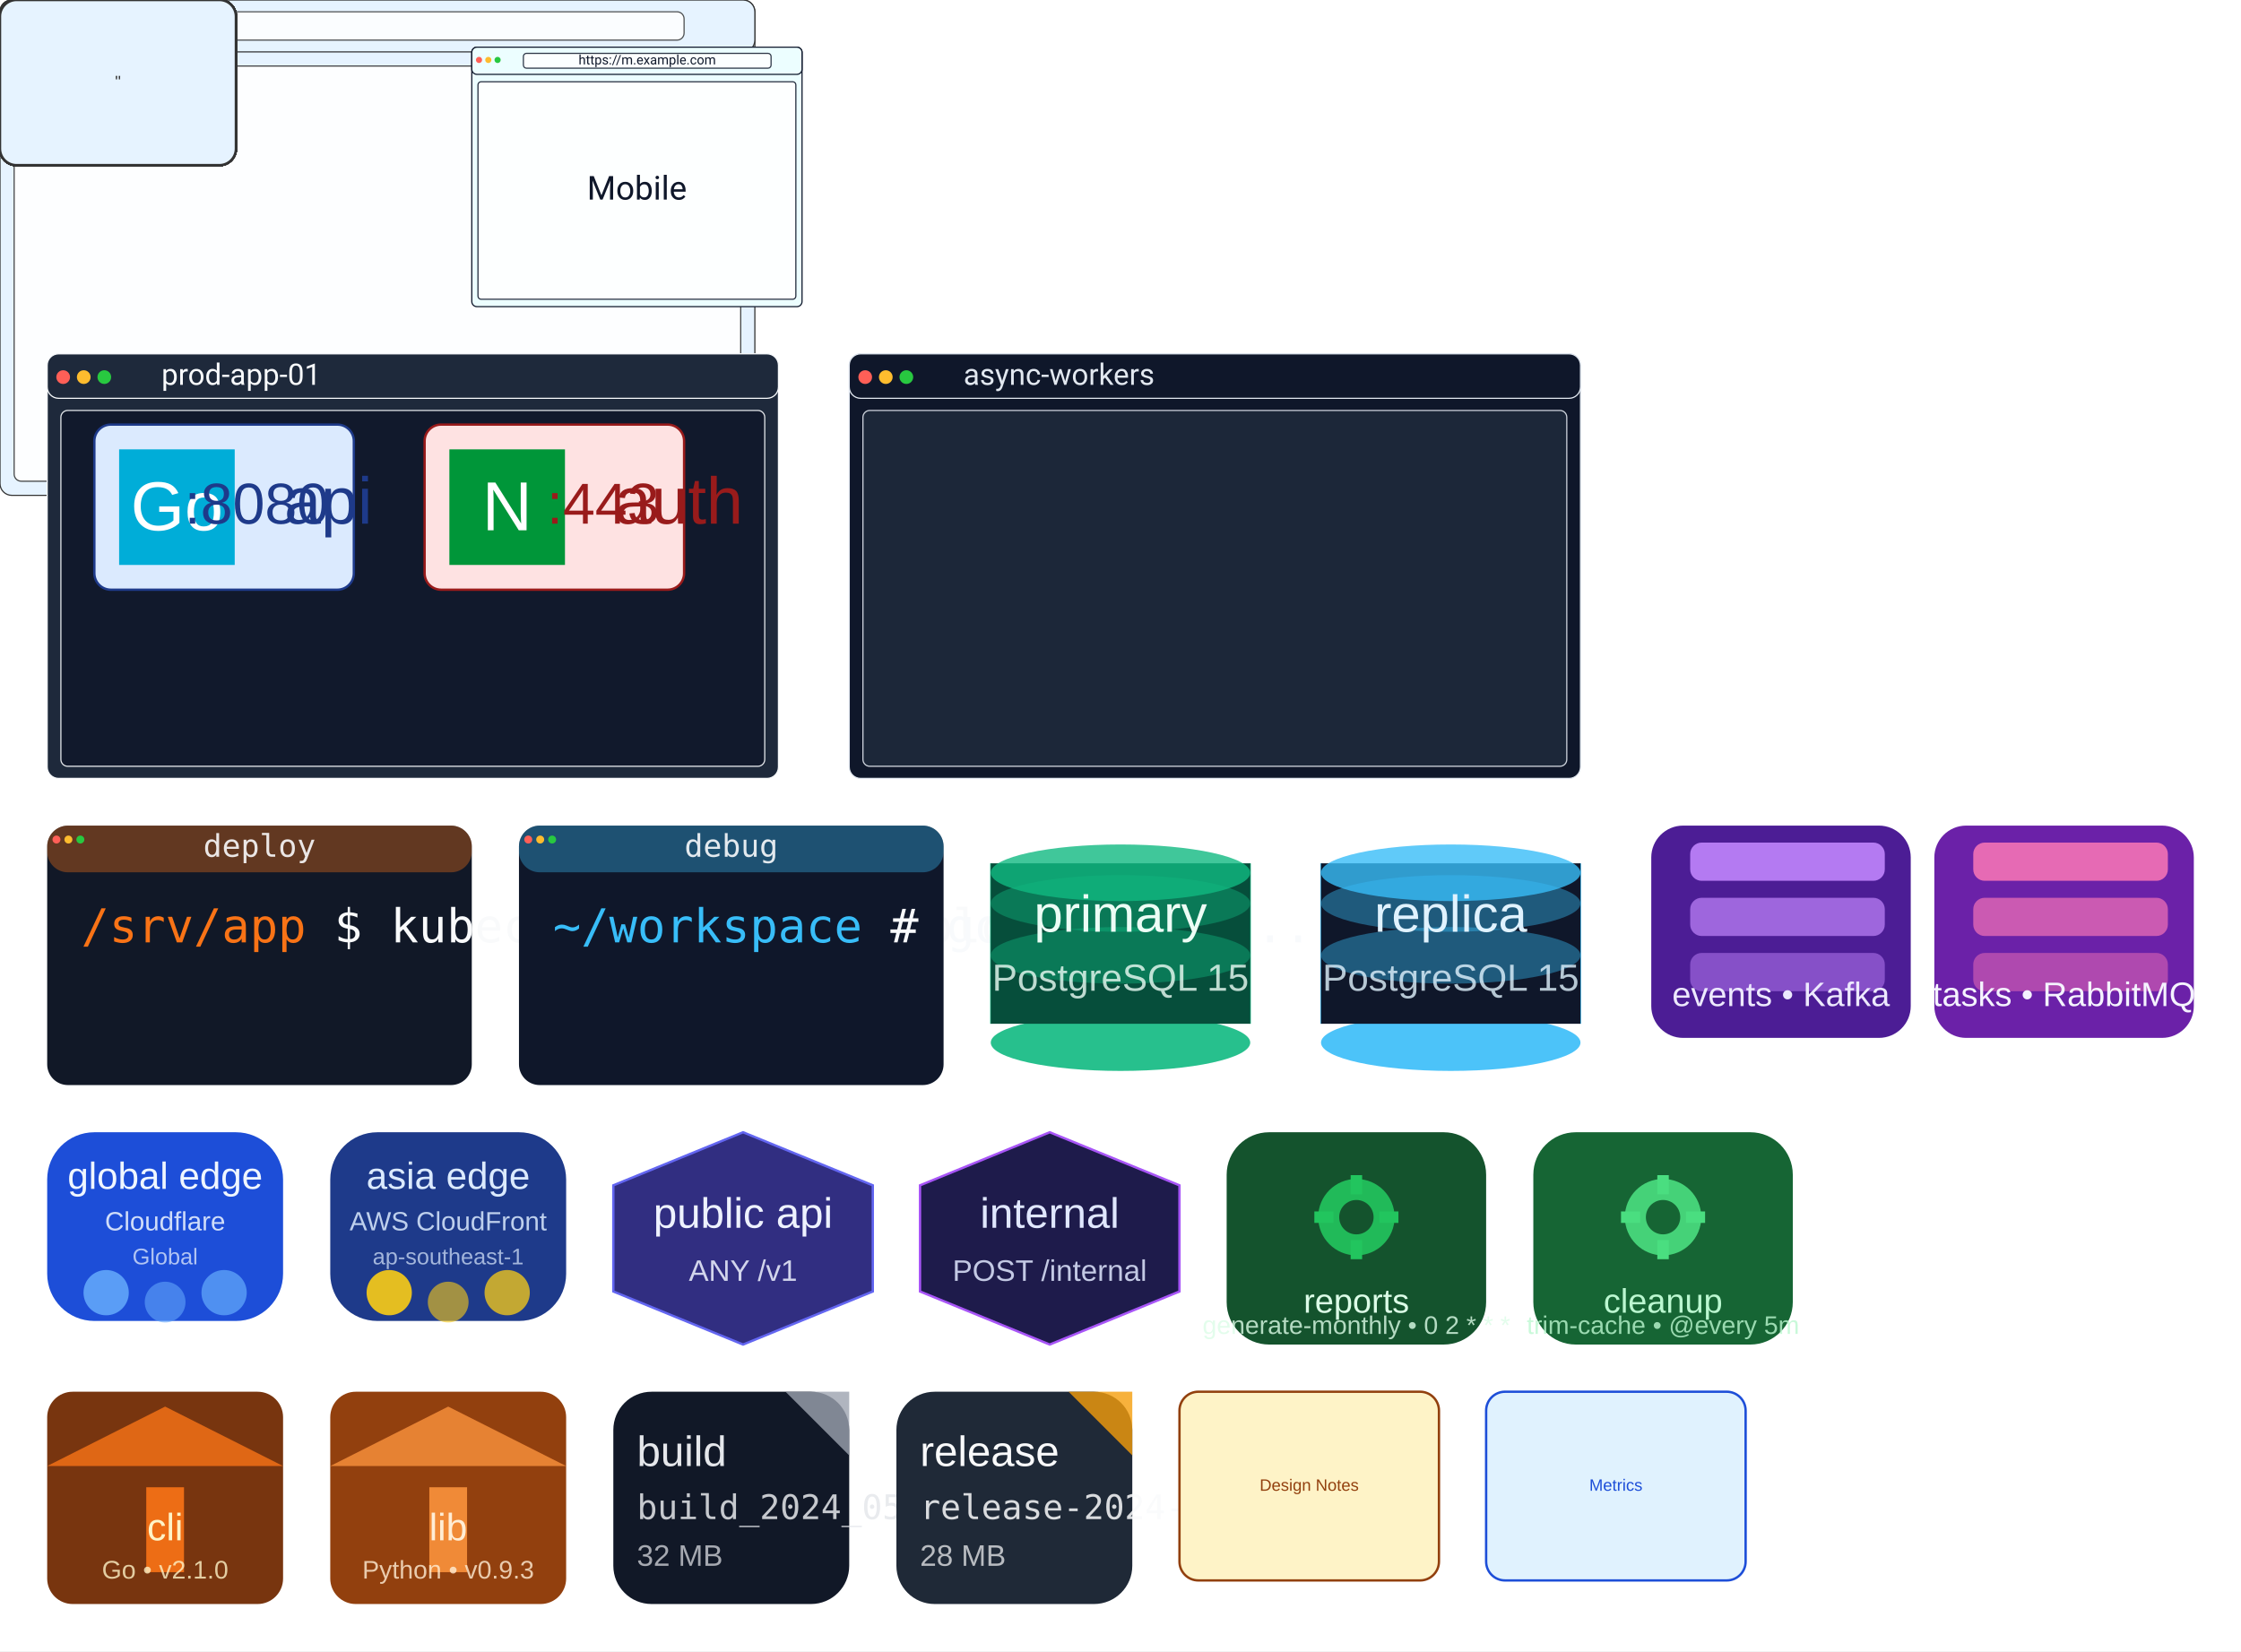
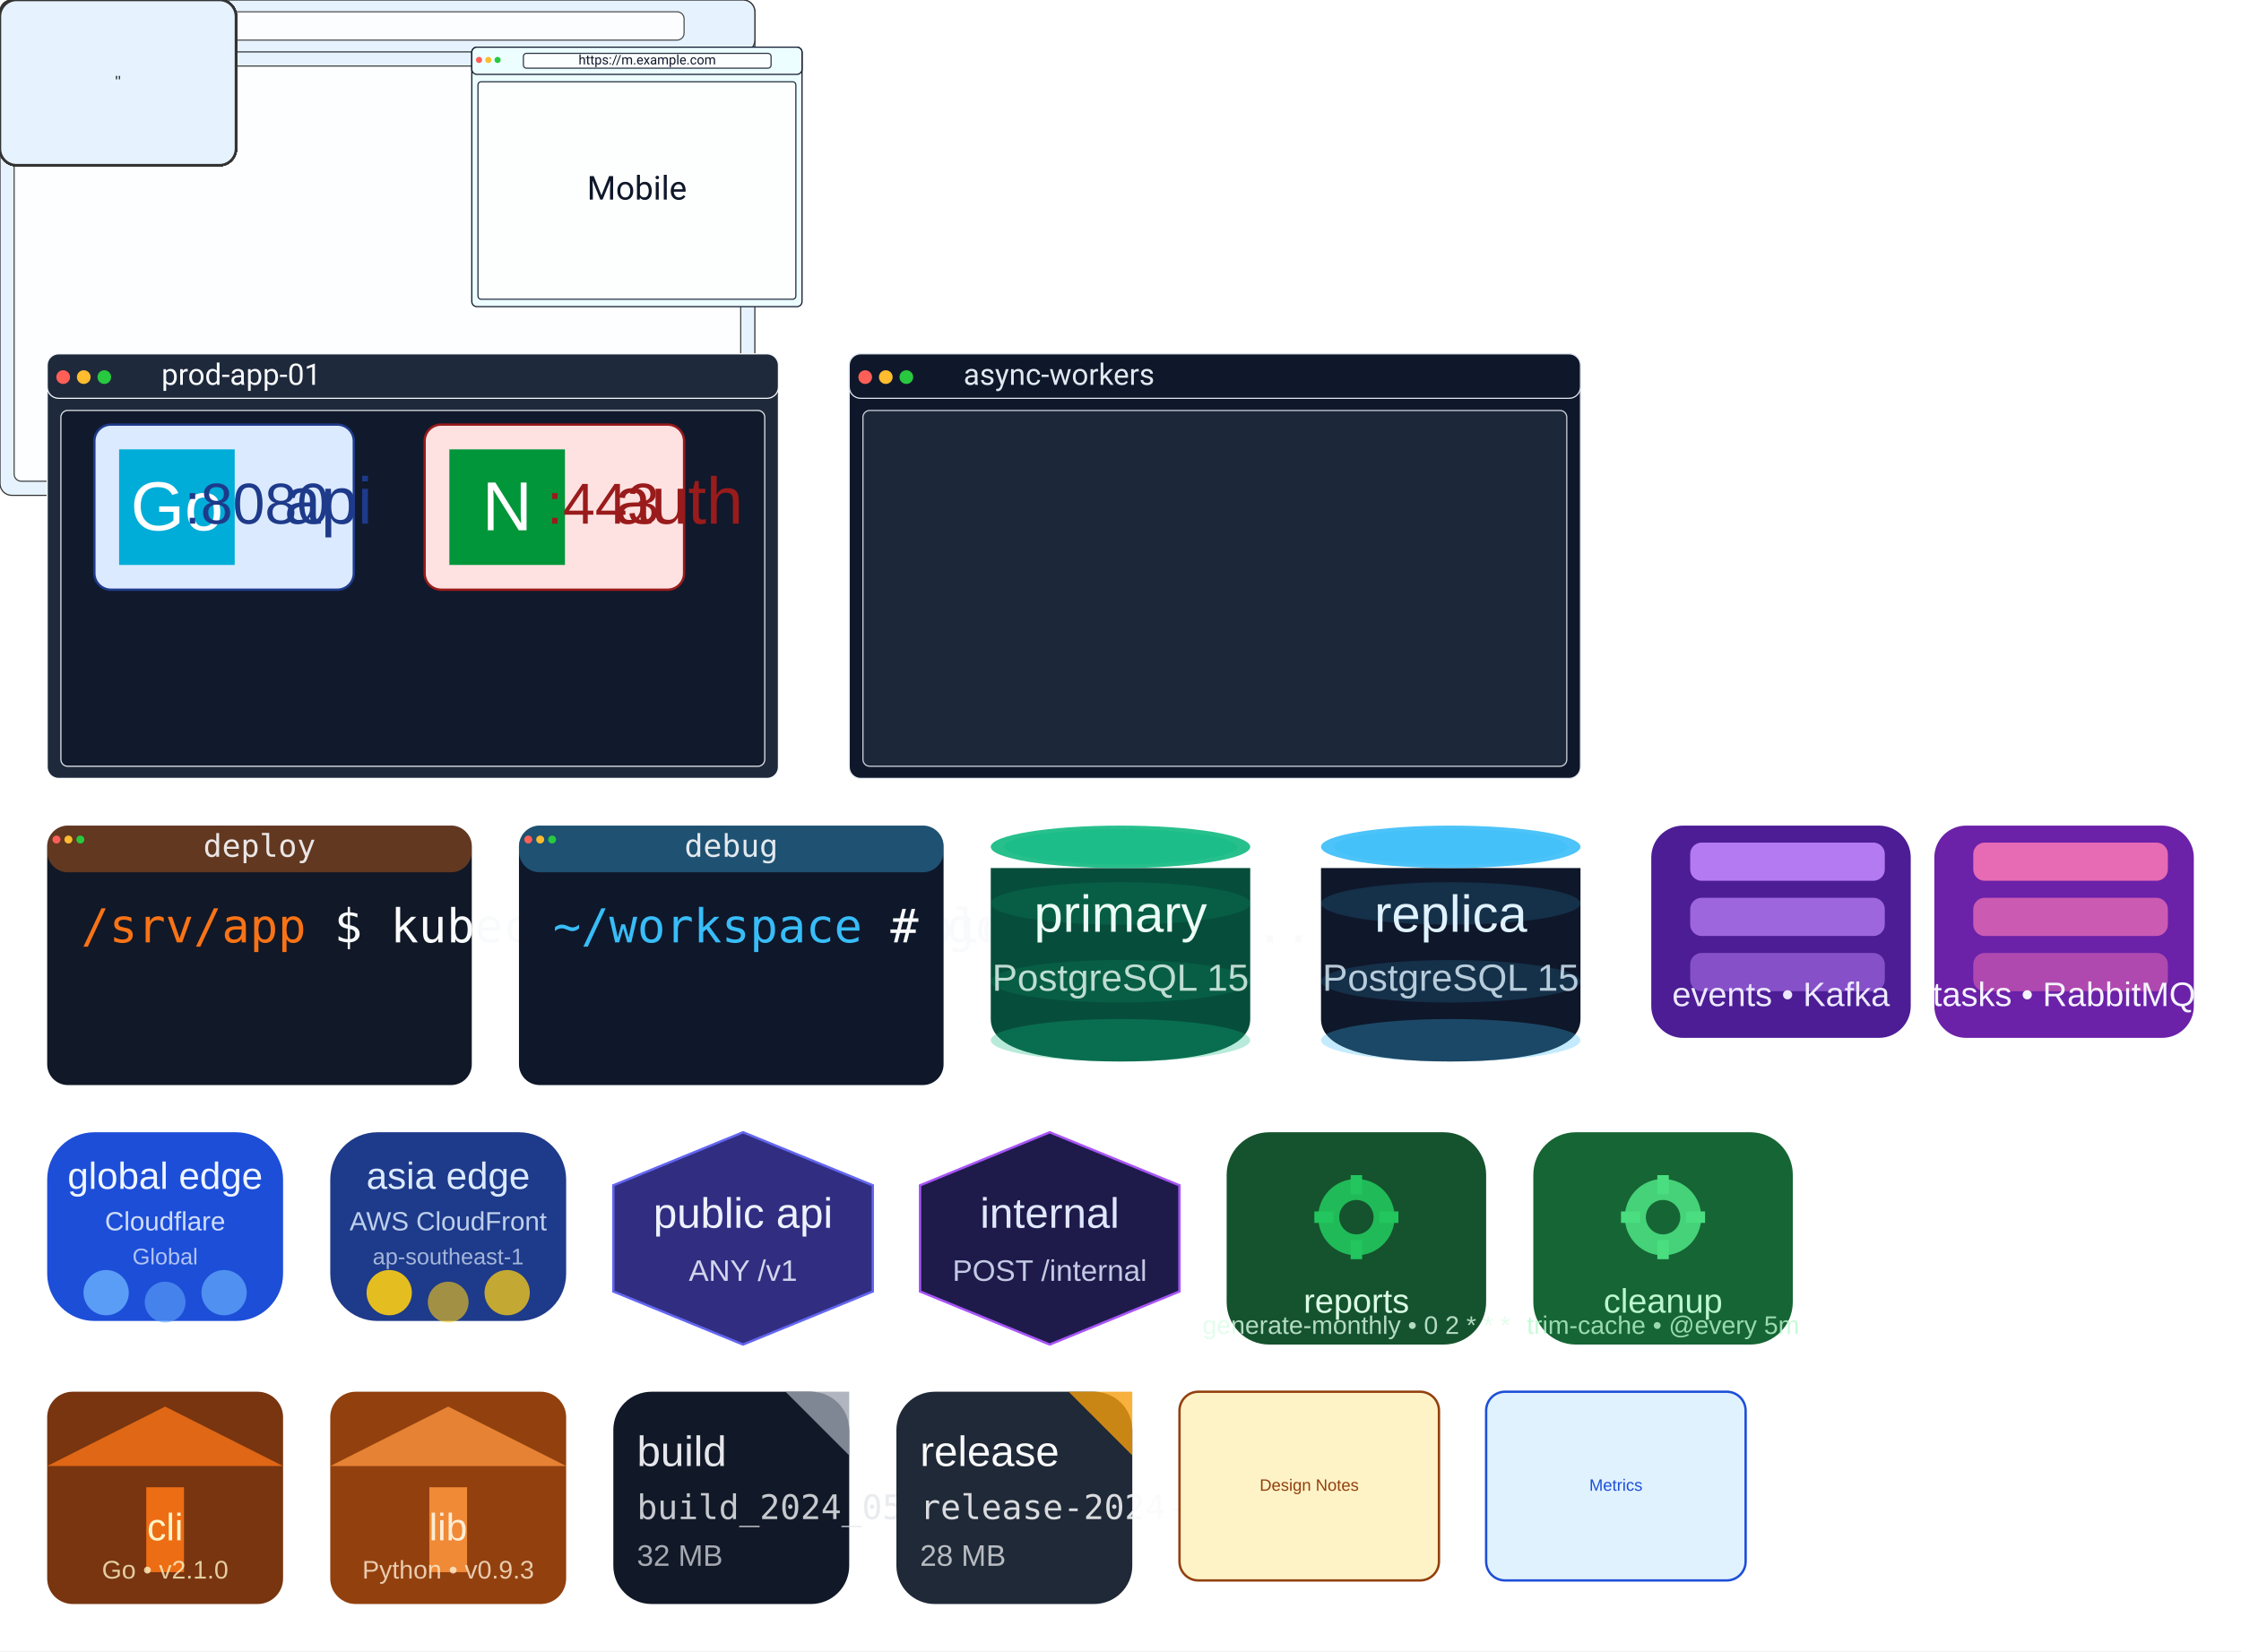
<svg xmlns="http://www.w3.org/2000/svg" width="1900" height="1400">
  <rect width="1900" height="1400" fill="#ffffff" />
  <g transform="translate(0,0)">
    <g class="ns" filter="url(#softShadow)">
      <rect x="0" y="0" width="640" height="420" rx="10" fill="#e6f3ff" stroke="#333333" />
      <rect x="0" y="0" width="640" height="44" rx="10" ry="10" fill="#e6f3ff" stroke="#333333" />
      <rect x="100" y="10" width="480" height="24" rx="6" fill="#fff" stroke="#333333" opacity="0.85" />
      <rect x="12" y="56" width="616" height="352" rx="6" fill="#ffffff" stroke="#333333" opacity="0.9" />
    </g>
    <text x="340" y="22" text-anchor="middle" dominant-baseline="middle" font-family="-apple-system, Segoe UI, Roboto, Helvetica, Arial, sans-serif" font-size="25.6" fill="#333333" />
    <text x="320" y="232" text-anchor="middle" dominant-baseline="middle" font-family="-apple-system, Segoe UI, Roboto, Helvetica, Arial, sans-serif" font-size="64" fill="#333333" />
    <g transform="translate(14,13.99999)">
      <circle r="6" cx="0" cy="7.98" fill="#ff5f57" />
      <circle r="6" cx="18" cy="7.98" fill="#febc2e" />
      <circle r="6" cx="36" cy="7.98" fill="#28c840" />
    </g>
  </g>
  <g transform="translate(400,40)">
    <g class="ns" filter="url(#softShadow)">
      <rect x="0" y="0" width="280" height="220" rx="4.375" fill="#ecfeff" stroke="#0f172a" />
      <rect x="0" y="0" width="280" height="23.048" rx="4.375" ry="4.375" fill="#ecfeff" stroke="#0f172a" />
      <rect x="43.75" y="5.238" width="210" height="12.571" rx="2.625" fill="#fff" stroke="#0f172a" opacity="0.85" />
      <rect x="5.25" y="29.333" width="269.5" height="184.381" rx="2.625" fill="#ffffff" stroke="#0f172a" opacity="0.9" />
    </g>
    <text x="148.75" y="11.524" text-anchor="middle" dominant-baseline="middle" font-family="-apple-system, Segoe UI, Roboto, Helvetica, Arial, sans-serif" font-size="11.2" fill="#0f172a">https://m.example.com</text>
    <text x="140" y="121.524" text-anchor="middle" dominant-baseline="middle" font-family="-apple-system, Segoe UI, Roboto, Helvetica, Arial, sans-serif" font-size="28" fill="#0f172a">Mobile</text>
    <g transform="translate(6.125,7.333326)">
      <circle r="2.625" cx="0" cy="3.491" fill="#ff5f57" />
      <circle r="2.625" cx="7.875" cy="3.491" fill="#febc2e" />
      <circle r="2.625" cx="15.75" cy="3.491" fill="#28c840" />
    </g>
  </g>
  <g transform="translate(40,300)">
    <g class="ns" filter="url(#softShadow)">
      <rect x="0" y="0" width="620" height="360" rx="9.688" fill="#1e293b" stroke="#f8fafc" />
      <rect x="0" y="0" width="620" height="37.714" rx="9.688" ry="9.688" fill="#1e293b" stroke="#f8fafc" />
      <rect x="11.625" y="48" width="596.75" height="301.714" rx="5.812" fill="#0f172a" stroke="#f8fafc" opacity="0.9" />
    </g>
    <text x="96.875" y="19.371" text-anchor="start" dominant-baseline="middle" font-family="-apple-system, Segoe UI, Roboto, Helvetica, Arial, sans-serif" font-size="25.2" fill="#f8fafc">prod-app-01</text>
    <g transform="translate(13.5625,11.99999)">
      <circle r="5.812" cx="0" cy="7.731" fill="#ff5f57" />
      <circle r="5.812" cx="17.438" cy="7.731" fill="#febc2e" />
      <circle r="5.812" cx="34.875" cy="7.731" fill="#28c840" />
    </g>
  </g>
  <g transform="translate(720,300)">
    <g class="ns" filter="url(#softShadow)">
      <rect x="0" y="0" width="620" height="360" rx="9.688" fill="#0f172a" stroke="#e2e8f0" />
      <rect x="0" y="0" width="620" height="37.714" rx="9.688" ry="9.688" fill="#0f172a" stroke="#e2e8f0" />
      <rect x="11.625" y="48" width="596.75" height="301.714" rx="5.812" fill="#1e293b" stroke="#e2e8f0" opacity="0.9" />
    </g>
    <text x="96.875" y="19.371" text-anchor="start" dominant-baseline="middle" font-family="-apple-system, Segoe UI, Roboto, Helvetica, Arial, sans-serif" font-size="25.2" fill="#e2e8f0">async-workers</text>
    <g transform="translate(13.5625,11.99999)">
      <circle r="5.812" cx="0" cy="7.731" fill="#ff5f57" />
      <circle r="5.812" cx="17.438" cy="7.731" fill="#febc2e" />
      <circle r="5.812" cx="34.875" cy="7.731" fill="#28c840" />
    </g>
  </g>
  <g transform="translate(80,360)">
    <rect x="0" y="0" width="220" height="140" rx="14" ry="14" fill="#dbeafe" stroke="#1e3a8a" stroke-width="2" />
    <g transform="translate(21,21)">
      <rect x="0" y="0" width="98" height="98" fill="#00ADD8" />
      <text x="49" y="68.6" fill="#ffffff" font-family="Arial" font-size="58.8" text-anchor="middle">Go</text>
    </g>
    <text x="161" y="84" fill="#1e3a8a" font-family="Arial" font-size="56">api</text>
    <text x="199" y="84" fill="#1e3a8a" font-family="Arial" font-size="49" text-anchor="end">:8080</text>
  </g>
  <g transform="translate(360,360)">
    <rect x="0" y="0" width="220" height="140" rx="14" ry="14" fill="#fee2e2" stroke="#991b1b" stroke-width="2" />
    <g transform="translate(21,21)">
      <rect x="0" y="0" width="98" height="98" fill="#009639" />
      <text x="49" y="68.6" fill="#ffffff" font-family="Arial" font-size="58.8" text-anchor="middle">N</text>
    </g>
    <text x="161" y="84" fill="#991b1b" font-family="Arial" font-size="56">auth</text>
    <text x="199" y="84" fill="#991b1b" font-family="Arial" font-size="49" text-anchor="end">:443</text>
  </g>
  <g transform="translate(40,700)">
    <rect x="0" y="0" width="360" height="220" rx="17.6" ry="17.6" fill="#111827" />
    <rect x="0" y="0" width="360" height="39.6" rx="17.6" ry="17.6" fill="#f97316" opacity="0.35" />
    <g transform="translate(7.875,7.333326)">
      <circle r="3.375" cx="0" cy="4.489" fill="#ff5f57" />
      <circle r="3.375" cx="10.125" cy="4.489" fill="#febc2e" />
      <circle r="3.375" cx="20.25" cy="4.489" fill="#28c840" />
    </g>
    <text x="180" y="26.4" text-anchor="middle" font-family="Menlo, monospace" font-size="26.4" fill="#f9fafb" opacity="0.9">deploy</text>
    <text x="28.8" y="99" font-family="Menlo, monospace" font-size="39.6" fill="#f9fafb">
      <tspan fill="#f97316">/srv/app</tspan>
      <tspan> $ </tspan>
      <tspan>kubectl apply -f deploy.yaml</tspan>
    </text>
  </g>
  <g transform="translate(440,700)">
    <rect x="0" y="0" width="360" height="220" rx="17.6" ry="17.6" fill="#0f172a" />
    <rect x="0" y="0" width="360" height="39.6" rx="17.6" ry="17.6" fill="#38bdf8" opacity="0.35" />
    <g transform="translate(7.875,7.333326)">
      <circle r="3.375" cx="0" cy="4.489" fill="#ff5f57" />
      <circle r="3.375" cx="10.125" cy="4.489" fill="#febc2e" />
      <circle r="3.375" cx="20.25" cy="4.489" fill="#28c840" />
    </g>
    <text x="180" y="26.4" text-anchor="middle" font-family="Menlo, monospace" font-size="26.4" fill="#f8fafc" opacity="0.9">debug</text>
    <text x="28.8" y="99" font-family="Menlo, monospace" font-size="39.6" fill="#f8fafc">
      <tspan fill="#38bdf8">~/workspace</tspan>
      <tspan> # </tspan>
      <tspan>go test ./...</tspan>
    </text>
  </g>
  <g transform="translate(840,700)">
-     <path d="M0 32            L0 168            M220 32            L220 168" stroke="#10b981" stroke-width="1" fill="none" />
-     <ellipse cx="110" cy="184" rx="110" ry="24" fill="#10b981" opacity="0.9" />
-     <path d="M0 32            C0 32             0 168             0 168            L220 168            C220 168             220 32             220 32            Z" fill="#064e3b" />
-     <ellipse cx="110" cy="66" rx="110" ry="24" fill="#10b981" opacity="0.4" />
-     <ellipse cx="110" cy="110" rx="110" ry="24" fill="#10b981" opacity="0.4" />
-     <ellipse cx="110" cy="40" rx="110" ry="24" fill="#10b981" opacity="0.8" />
+     <path d="M0 36            L0 164            Q0 200             110 200            Q220 200             220 164            L220 36            Q220 %!f(int=000000)             110 %!f(int=000000)            Q0 %!f(int=000000)             0 36            Z" fill="#064e3b" />
+     <ellipse cx="110" cy="182" rx="110" ry="18" fill="#10b981" opacity="0.3" />
+     <ellipse cx="110" cy="66" rx="110" ry="18" fill="#10b981" opacity="0.15" />
+     <ellipse cx="110" cy="132" rx="110" ry="18" fill="#10b981" opacity="0.15" />
+     <ellipse cx="110" cy="18" rx="110" ry="18" fill="#10b981" opacity="0.9" />
+     <ellipse cx="110" cy="18" rx="99" ry="15" fill="#10b981" opacity="0.4" />
    <text x="110" y="90" text-anchor="middle" font-family="Arial" font-size="44" fill="#ecfdf5">primary</text>
    <text x="110" y="140" text-anchor="middle" font-family="Arial" font-size="32" fill="#ecfdf5" opacity="0.8">PostgreSQL 15</text>
  </g>
  <g transform="translate(1120,700)">
-     <path d="M0 32            L0 168            M220 32            L220 168" stroke="#38bdf8" stroke-width="1" fill="none" />
-     <ellipse cx="110" cy="184" rx="110" ry="24" fill="#38bdf8" opacity="0.9" />
-     <path d="M0 32            C0 32             0 168             0 168            L220 168            C220 168             220 32             220 32            Z" fill="#0f172a" />
-     <ellipse cx="110" cy="66" rx="110" ry="24" fill="#38bdf8" opacity="0.4" />
-     <ellipse cx="110" cy="110" rx="110" ry="24" fill="#38bdf8" opacity="0.4" />
-     <ellipse cx="110" cy="40" rx="110" ry="24" fill="#38bdf8" opacity="0.8" />
+     <path d="M0 36            L0 164            Q0 200             110 200            Q220 200             220 164            L220 36            Q220 %!f(int=000000)             110 %!f(int=000000)            Q0 %!f(int=000000)             0 36            Z" fill="#0f172a" />
+     <ellipse cx="110" cy="182" rx="110" ry="18" fill="#38bdf8" opacity="0.3" />
+     <ellipse cx="110" cy="66" rx="110" ry="18" fill="#38bdf8" opacity="0.15" />
+     <ellipse cx="110" cy="132" rx="110" ry="18" fill="#38bdf8" opacity="0.15" />
+     <ellipse cx="110" cy="18" rx="110" ry="18" fill="#38bdf8" opacity="0.9" />
+     <ellipse cx="110" cy="18" rx="99" ry="15" fill="#38bdf8" opacity="0.4" />
    <text x="110" y="90" text-anchor="middle" font-family="Arial" font-size="44" fill="#e0f2fe">replica</text>
    <text x="110" y="140" text-anchor="middle" font-family="Arial" font-size="32" fill="#e0f2fe" opacity="0.8">PostgreSQL 15</text>
  </g>
  <g transform="translate(1400,700)">
    <rect x="0" y="0" width="220" height="180" rx="27" ry="27" fill="#4c1d95" />
    <rect x="33" y="14.4" width="165" height="32.4" rx="9.72" fill="#c084fc" opacity="0.9" />
    <rect x="33" y="61.2" width="165" height="32.4" rx="9.72" fill="#c084fc" opacity="0.7" />
    <rect x="33" y="108" width="165" height="32.4" rx="9.72" fill="#c084fc" opacity="0.5" />
    <text x="110" y="153" text-anchor="middle" font-family="Arial" font-size="28.8" fill="#ede9fe">events • Kafka</text>
  </g>
  <g transform="translate(1640,700)">
    <rect x="0" y="0" width="220" height="180" rx="27" ry="27" fill="#6b21a8" />
    <rect x="33" y="14.4" width="165" height="32.4" rx="9.72" fill="#f472b6" opacity="0.9" />
    <rect x="33" y="61.2" width="165" height="32.4" rx="9.72" fill="#f472b6" opacity="0.7" />
    <rect x="33" y="108" width="165" height="32.4" rx="9.72" fill="#f472b6" opacity="0.5" />
    <text x="110" y="153" text-anchor="middle" font-family="Arial" font-size="28.8" fill="#f5f3ff">tasks • RabbitMQ</text>
  </g>
  <g transform="translate(40,960)">
    <rect x="0" y="0" width="200" height="160" rx="40" ry="40" fill="#1d4ed8" />
    <text x="100" y="48" text-anchor="middle" font-family="Arial" font-size="32" fill="#eff6ff">global edge</text>
    <text x="100" y="83.2" text-anchor="middle" font-family="Arial" font-size="22.4" fill="#eff6ff" opacity="0.85">Cloudflare</text>
    <text x="100" y="112" text-anchor="middle" font-family="Arial" font-size="19.2" fill="#eff6ff" opacity="0.7">Global</text>
    <circle cx="50" cy="136" r="19.2" fill="#60a5fa" opacity="0.9" />
    <circle cx="100" cy="144" r="17.28" fill="#60a5fa" opacity="0.6" />
    <circle cx="150" cy="136" r="19.2" fill="#60a5fa" opacity="0.75" />
  </g>
  <g transform="translate(280,960)">
    <rect x="0" y="0" width="200" height="160" rx="40" ry="40" fill="#1e3a8a" />
    <text x="100" y="48" text-anchor="middle" font-family="Arial" font-size="32" fill="#dbeafe">asia edge</text>
    <text x="100" y="83.2" text-anchor="middle" font-family="Arial" font-size="22.4" fill="#dbeafe" opacity="0.85">AWS CloudFront</text>
    <text x="100" y="112" text-anchor="middle" font-family="Arial" font-size="19.2" fill="#dbeafe" opacity="0.7">ap-southeast-1</text>
    <circle cx="50" cy="136" r="19.2" fill="#facc15" opacity="0.9" />
    <circle cx="100" cy="144" r="17.28" fill="#facc15" opacity="0.6" />
    <circle cx="150" cy="136" r="19.2" fill="#facc15" opacity="0.75" />
  </g>
  <g transform="translate(520,960)">
    <path d="M0 45 L110 0 L220 45 L220 135 L110 180 L0 135 Z" fill="#312e81" stroke="#6366f1" stroke-width="2" />
    <text x="110" y="81" text-anchor="middle" font-family="Arial" font-size="36" fill="#eef2ff">public api</text>
    <text x="110" y="126" text-anchor="middle" font-family="Arial" font-size="25.2" fill="#eef2ff" opacity="0.85">ANY /v1</text>
  </g>
  <g transform="translate(780,960)">
    <path d="M0 45 L110 0 L220 45 L220 135 L110 180 L0 135 Z" fill="#1e1b4b" stroke="#a855f7" stroke-width="2" />
    <text x="110" y="81" text-anchor="middle" font-family="Arial" font-size="36" fill="#e0e7ff">internal</text>
    <text x="110" y="126" text-anchor="middle" font-family="Arial" font-size="25.2" fill="#e0e7ff" opacity="0.85">POST /internal</text>
  </g>
  <g transform="translate(1040,960)">
    <rect x="0" y="0" width="220" height="180" rx="36" ry="36" fill="#14532d" />
    <circle cx="110" cy="72" r="32.4" fill="#22c55e" opacity="0.9" />
    <circle cx="110" cy="72" r="14.58" fill="#14532d" />
    <rect x="105.14" y="36.36" width="9.72" height="16.2" fill="#22c55e" />
    <rect x="105.14" y="91.44" width="9.72" height="16.2" fill="#22c55e" />
    <rect x="74.36" y="67.14" width="16.2" height="9.72" fill="#22c55e" />
    <rect x="129.44" y="67.14" width="16.2" height="9.72" fill="#22c55e" />
    <text x="110" y="153" text-anchor="middle" font-family="Arial" font-size="28.8" fill="#dcfce7">reports</text>
    <text x="110" y="171" text-anchor="middle" font-family="Arial" font-size="21.6" fill="#dcfce7" opacity="0.8">generate-monthly • 0 2 * * *</text>
  </g>
  <g transform="translate(1300,960)">
    <rect x="0" y="0" width="220" height="180" rx="36" ry="36" fill="#166534" />
    <circle cx="110" cy="72" r="32.4" fill="#4ade80" opacity="0.9" />
    <circle cx="110" cy="72" r="14.58" fill="#166534" />
    <rect x="105.14" y="36.36" width="9.72" height="16.2" fill="#4ade80" />
    <rect x="105.14" y="91.44" width="9.72" height="16.2" fill="#4ade80" />
    <rect x="74.36" y="67.14" width="16.2" height="9.72" fill="#4ade80" />
    <rect x="129.44" y="67.14" width="16.2" height="9.72" fill="#4ade80" />
    <text x="110" y="153" text-anchor="middle" font-family="Arial" font-size="28.8" fill="#bbf7d0">cleanup</text>
    <text x="110" y="171" text-anchor="middle" font-family="Arial" font-size="21.6" fill="#bbf7d0" opacity="0.8">trim-cache • @every 5m</text>
  </g>
  <g transform="translate(40,1180)">
    <rect x="0" y="0" width="200" height="180" rx="21.6" ry="21.6" fill="#78350f" />
    <path d="M0 63 L100 12.6 L200 63 Z" fill="#f97316" opacity="0.8" />
    <rect x="84" y="81" width="32" height="72" fill="#f97316" opacity="0.9" />
    <text x="100" y="126" text-anchor="middle" font-family="Arial" font-size="32.4" fill="#fef3c7">cli</text>
    <text x="100" y="158.4" text-anchor="middle" font-family="Arial" font-size="21.6" fill="#fef3c7" opacity="0.8">Go • v2.1.0</text>
  </g>
  <g transform="translate(280,1180)">
    <rect x="0" y="0" width="200" height="180" rx="21.6" ry="21.6" fill="#92400e" />
    <path d="M0 63 L100 12.6 L200 63 Z" fill="#fb923c" opacity="0.8" />
    <rect x="84" y="81" width="32" height="72" fill="#fb923c" opacity="0.9" />
    <text x="100" y="126" text-anchor="middle" font-family="Arial" font-size="32.4" fill="#ffedd5">lib</text>
    <text x="100" y="158.4" text-anchor="middle" font-family="Arial" font-size="21.6" fill="#ffedd5" opacity="0.8">Python • v0.9.3</text>
  </g>
  <g transform="translate(520,1180)">
    <rect x="0" y="0" width="200" height="180" rx="32.4" ry="32.4" fill="#111827" />
    <path d="M146 0 L200 54 L200 0 Z" fill="#9ca3af" opacity="0.8" />
    <text x="20" y="63" font-family="Arial" font-size="36" fill="#e5e7eb">build</text>
    <text x="20" y="108" font-family="Menlo, monospace" font-size="28.8" fill="#e5e7eb" opacity="0.85">build_2024_05.tar.gz</text>
    <text x="20" y="147.6" font-family="Arial" font-size="25.2" fill="#e5e7eb" opacity="0.7">32 MB</text>
  </g>
  <g transform="translate(760,1180)">
    <rect x="0" y="0" width="200" height="180" rx="32.4" ry="32.4" fill="#1f2937" />
    <path d="M146 0 L200 54 L200 0 Z" fill="#f59e0b" opacity="0.8" />
    <text x="20" y="63" font-family="Arial" font-size="36" fill="#f9fafb">release</text>
    <text x="20" y="108" font-family="Menlo, monospace" font-size="28.8" fill="#f9fafb" opacity="0.85">release-2024-05.zip</text>
    <text x="20" y="147.6" font-family="Arial" font-size="25.2" fill="#f9fafb" opacity="0.7">28 MB</text>
  </g>
  <g transform="translate(1000,1180)">
    <rect x="0" y="0" width="220" height="160" rx="16" ry="16" fill="#fef3c7" stroke="#92400e" stroke-width="2" />
    <text x="110" y="80" font-family="Arial" font-size="14" fill="#92400e" text-anchor="middle" dominant-baseline="middle">Design Notes</text>
  </g>
  <g transform="translate(1260,1180)">
    <rect x="0" y="0" width="220" height="160" rx="16" ry="16" fill="#e0f2fe" stroke="#1d4ed8" stroke-width="2" />
    <text x="110" y="80" font-family="Arial" font-size="14" fill="#1d4ed8" text-anchor="middle" dominant-baseline="middle">Metrics</text>
  </g>
  <g transform="translate(0,0)">
    <rect x="0" y="0" width="200" height="140" rx="14" ry="14" fill="#e6f3ff" stroke="#333333" stroke-width="2" />
    <text x="100" y="70" font-family="Arial" font-size="14" fill="#333333" text-anchor="middle" dominant-baseline="middle">x</text>
  </g>
  <g transform="translate(0,0)">
    <rect x="0" y="0" width="200" height="140" rx="14" ry="14" fill="#e6f3ff" stroke="#333333" stroke-width="2" />
    <text x="100" y="70" font-family="Arial" font-size="14" fill="#333333" text-anchor="middle" dominant-baseline="middle">y</text>
  </g>
  <g transform="translate(0,0)">
    <rect x="0" y="0" width="200" height="140" rx="14" ry="14" fill="#e6f3ff" stroke="#333333" stroke-width="2" />
    <text x="100" y="70" font-family="Arial" font-size="14" fill="#333333" text-anchor="middle" dominant-baseline="middle">w</text>
  </g>
  <g transform="translate(0,0)">
    <rect x="0" y="0" width="200" height="140" rx="14" ry="14" fill="#e6f3ff" stroke="#333333" stroke-width="2" />
    <text x="100" y="70" font-family="Arial" font-size="14" fill="#333333" text-anchor="middle" dominant-baseline="middle">h</text>
  </g>
  <g transform="translate(0,0)">
    <rect x="0" y="0" width="200" height="140" rx="14" ry="14" fill="#e6f3ff" stroke="#333333" stroke-width="2" />
    <text x="100" y="70" font-family="Arial" font-size="14" fill="#333333" text-anchor="middle" dominant-baseline="middle">url</text>
  </g>
  <g transform="translate(0,0)">
    <rect x="0" y="0" width="200" height="140" rx="14" ry="14" fill="#e6f3ff" stroke="#333333" stroke-width="2" />
    <text x="100" y="70" font-family="Arial" font-size="14" fill="#333333" text-anchor="middle" dominant-baseline="middle">https://app.example.com</text>
  </g>
  <g transform="translate(0,0)">
    <rect x="0" y="0" width="200" height="140" rx="14" ry="14" fill="#e6f3ff" stroke="#333333" stroke-width="2" />
    <text x="100" y="70" font-family="Arial" font-size="14" fill="#333333" text-anchor="middle" dominant-baseline="middle">"</text>
  </g>
  <g transform="translate(0,0)">
    <rect x="0" y="0" width="200" height="140" rx="14" ry="14" fill="#e6f3ff" stroke="#333333" stroke-width="2" />
    <text x="100" y="70" font-family="Arial" font-size="14" fill="#333333" text-anchor="middle" dominant-baseline="middle">bg</text>
  </g>
  <g transform="translate(0,0)">
    <rect x="0" y="0" width="200" height="140" rx="14" ry="14" fill="#e6f3ff" stroke="#333333" stroke-width="2" />
    <text x="100" y="70" font-family="Arial" font-size="14" fill="#333333" text-anchor="middle" dominant-baseline="middle">#f1f5f9</text>
  </g>
  <g transform="translate(0,0)">
    <rect x="0" y="0" width="200" height="140" rx="14" ry="14" fill="#e6f3ff" stroke="#333333" stroke-width="2" />
    <text x="100" y="70" font-family="Arial" font-size="14" fill="#333333" text-anchor="middle" dominant-baseline="middle">"</text>
  </g>
  <g transform="translate(0,0)">
    <rect x="0" y="0" width="200" height="140" rx="14" ry="14" fill="#e6f3ff" stroke="#333333" stroke-width="2" />
    <text x="100" y="70" font-family="Arial" font-size="14" fill="#333333" text-anchor="middle" dominant-baseline="middle">fg</text>
  </g>
  <g transform="translate(0,0)">
    <rect x="0" y="0" width="200" height="140" rx="14" ry="14" fill="#e6f3ff" stroke="#333333" stroke-width="2" />
    <text x="100" y="70" font-family="Arial" font-size="14" fill="#333333" text-anchor="middle" dominant-baseline="middle">#111827</text>
  </g>
  <g transform="translate(0,0)">
    <rect x="0" y="0" width="200" height="140" rx="14" ry="14" fill="#e6f3ff" stroke="#333333" stroke-width="2" />
    <text x="100" y="70" font-family="Arial" font-size="14" fill="#333333" text-anchor="middle" dominant-baseline="middle">"</text>
  </g>
  <g transform="translate(0,0)">
    <rect x="0" y="0" width="200" height="140" rx="14" ry="14" fill="#e6f3ff" stroke="#333333" stroke-width="2" />
    <text x="100" y="70" font-family="Arial" font-size="14" fill="#333333" text-anchor="middle" dominant-baseline="middle">contentBg</text>
  </g>
  <g transform="translate(0,0)">
    <rect x="0" y="0" width="200" height="140" rx="14" ry="14" fill="#e6f3ff" stroke="#333333" stroke-width="2" />
    <text x="100" y="70" font-family="Arial" font-size="14" fill="#333333" text-anchor="middle" dominant-baseline="middle">#ffffff</text>
  </g>
  <g transform="translate(0,0)">
    <rect x="0" y="0" width="200" height="140" rx="14" ry="14" fill="#e6f3ff" stroke="#333333" stroke-width="2" />
    <text x="100" y="70" font-family="Arial" font-size="14" fill="#333333" text-anchor="middle" dominant-baseline="middle">"</text>
  </g>
  <g transform="translate(0,0)">
    <rect x="0" y="0" width="200" height="140" rx="14" ry="14" fill="#e6f3ff" stroke="#333333" stroke-width="2" />
    <text x="100" y="70" font-family="Arial" font-size="14" fill="#333333" text-anchor="middle" dominant-baseline="middle">text</text>
  </g>
  <g transform="translate(0,0)">
    <rect x="0" y="0" width="200" height="140" rx="14" ry="14" fill="#e6f3ff" stroke="#333333" stroke-width="2" />
    <text x="100" y="70" font-family="Arial" font-size="14" fill="#333333" text-anchor="middle" dominant-baseline="middle">Dashboard</text>
  </g>
  <g transform="translate(0,0)">
    <rect x="0" y="0" width="200" height="140" rx="14" ry="14" fill="#e6f3ff" stroke="#333333" stroke-width="2" />
    <text x="100" y="70" font-family="Arial" font-size="14" fill="#333333" text-anchor="middle" dominant-baseline="middle">"</text>
  </g>
</svg>
